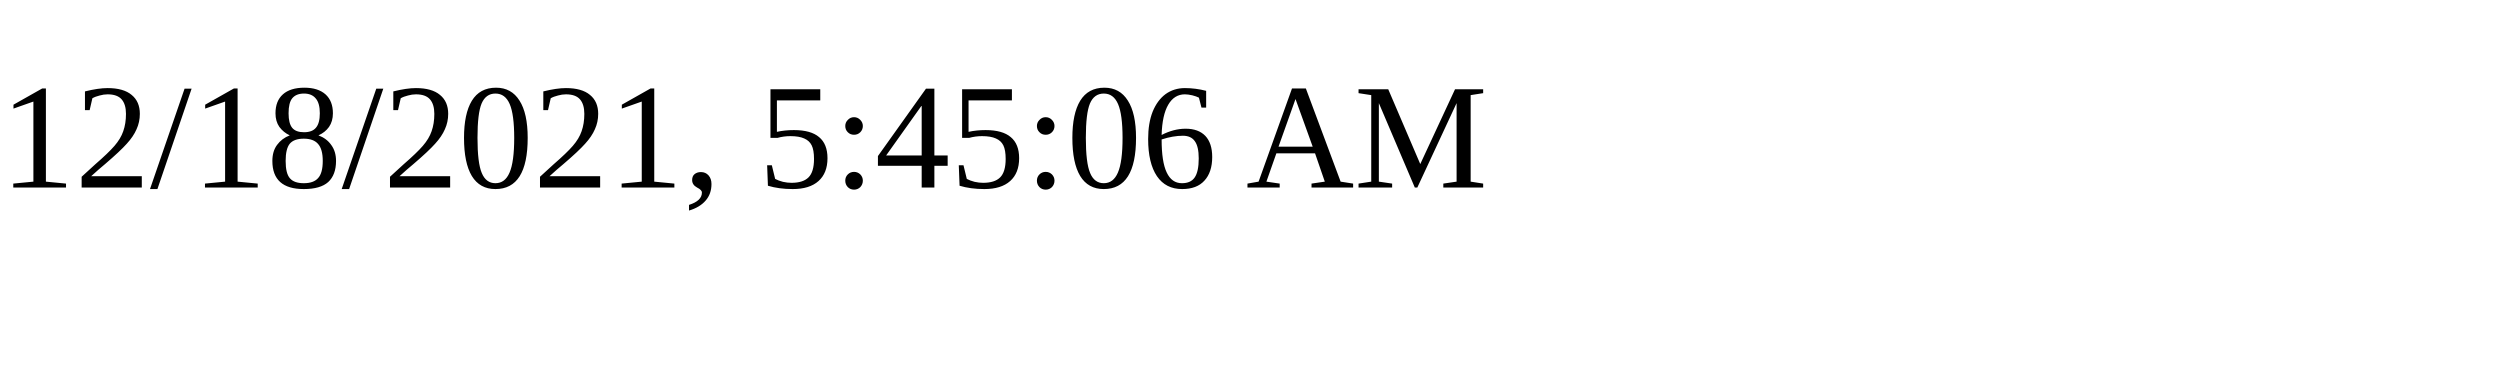
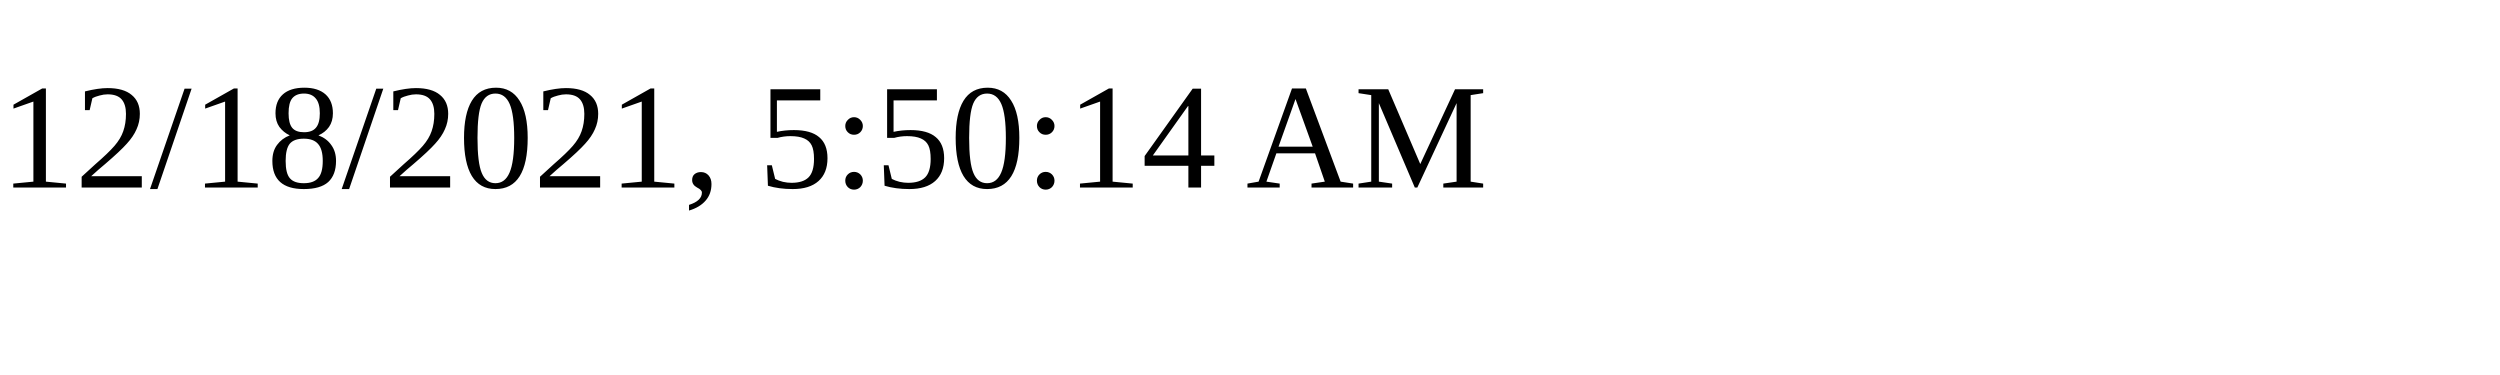
<svg xmlns="http://www.w3.org/2000/svg" height="30" width="200">
-   <text x="0" y="15">12/18/2021, 5:45:06 AM</text>
+   <text x="0" y="15">12/18/2021, 5:50:14 AM</text>
</svg>
